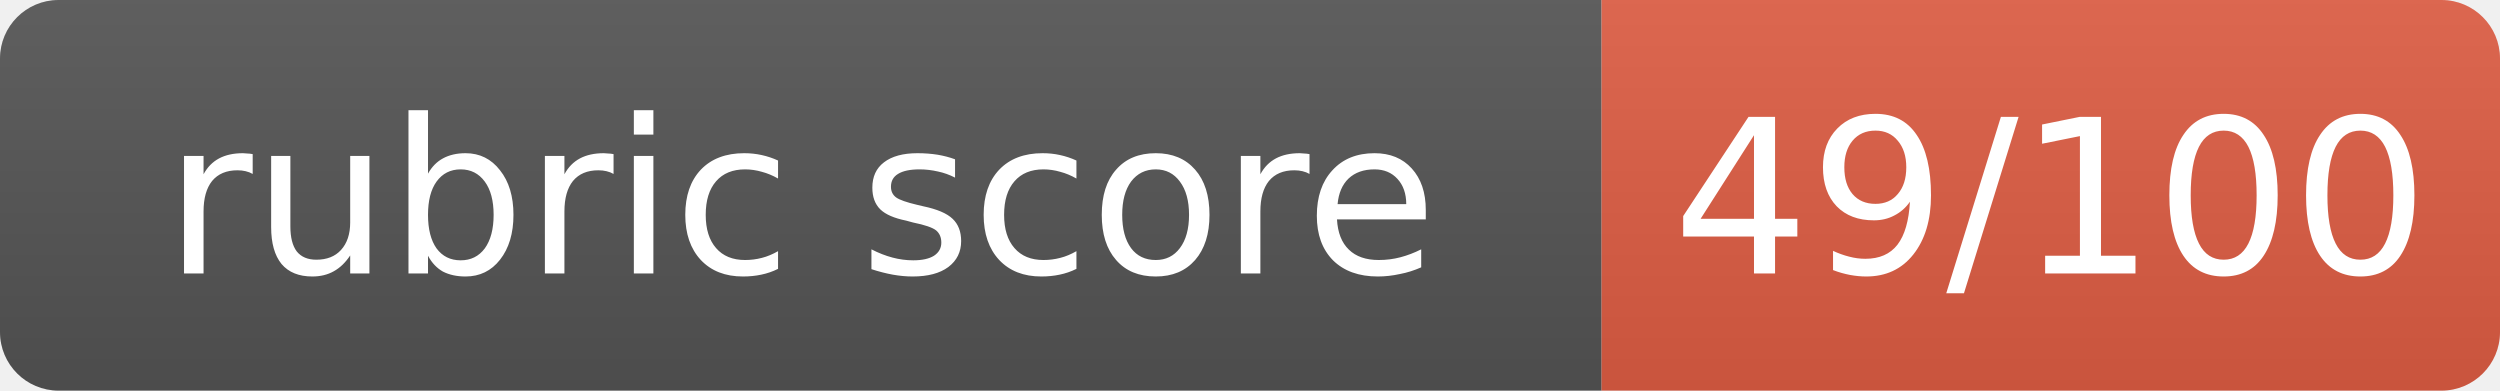
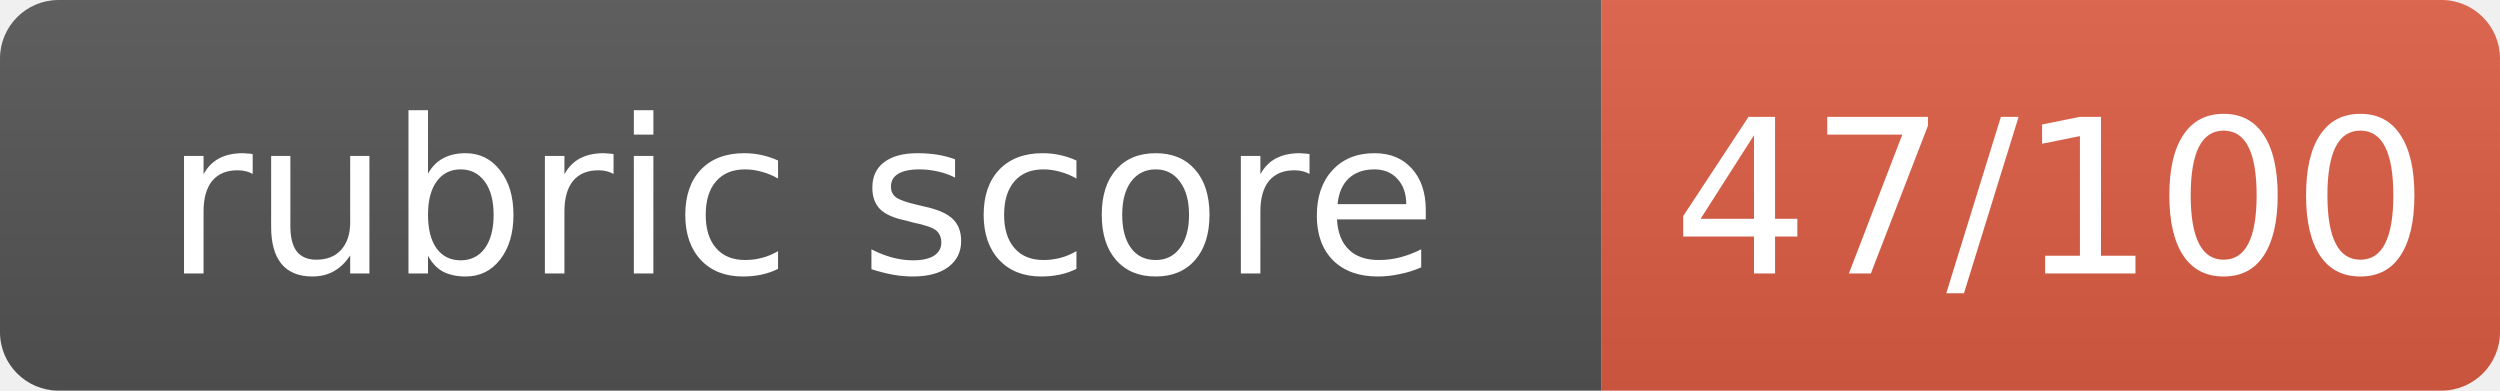
- <svg xmlns="http://www.w3.org/2000/svg" width="128" height="20" role="img" aria-label="rubric score: 49/100, Incomplete (thought leadership artifact not submitted)">
+ <svg xmlns="http://www.w3.org/2000/svg" width="128" height="20" role="img" aria-label="rubric score: 47/100, Incomplete (thought leadership artifact not submitted)">
  <linearGradient id="s" x2="0" y2="100%">
    <stop offset="0" stop-color="#bbb" stop-opacity=".1" />
    <stop offset="1" stop-opacity=".1" />
  </linearGradient>
  <clipPath id="r">
    <rect width="128" height="20" rx="3" fill="#fff" />
  </clipPath>
  <g clip-path="url(#r)">
    <rect width="82" height="20" fill="#555" />
    <rect x="82" width="46" height="20" fill="#e05d44" />
    <rect width="128" height="20" fill="url(#s)" />
  </g>
  <g fill="#fff" text-anchor="middle" font-family="Verdana,Geneva,DejaVu Sans,sans-serif" font-size="11">
    <text x="41.0" y="14">rubric score</text>
-     <text x="105.0" y="14">49/100</text>
+     <text x="105.0" y="14">47/100</text>
  </g>
</svg>
